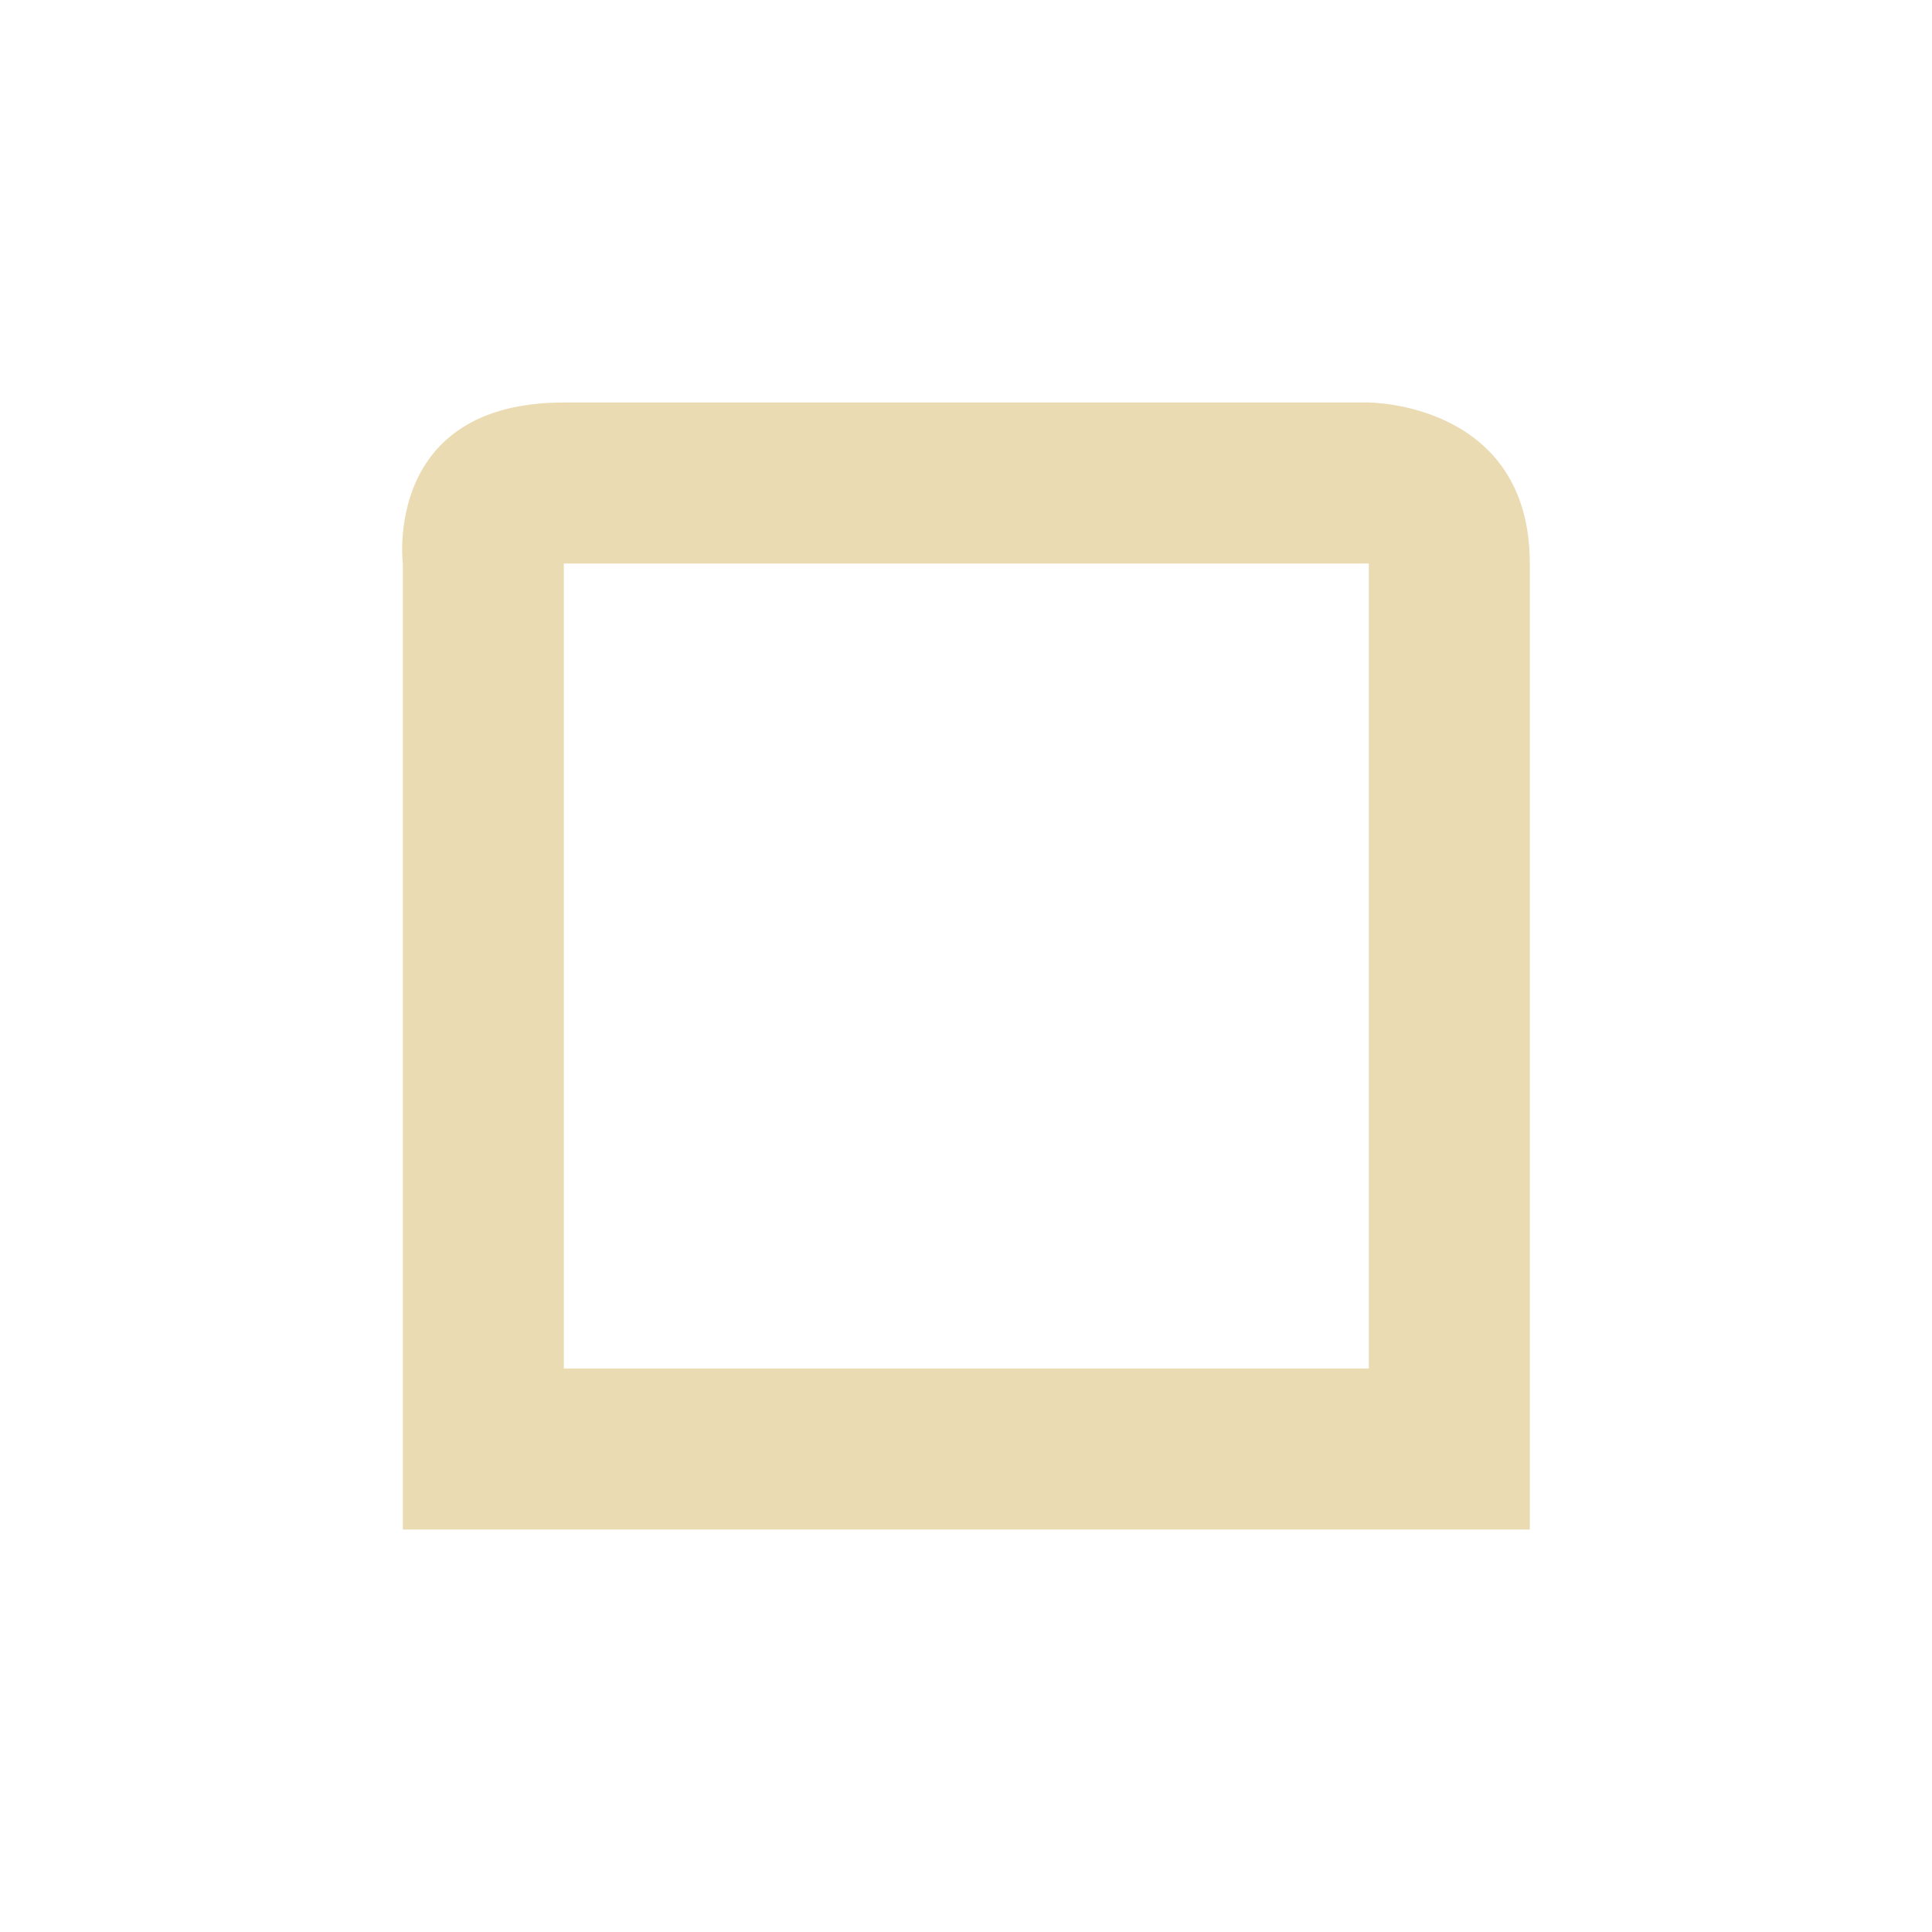
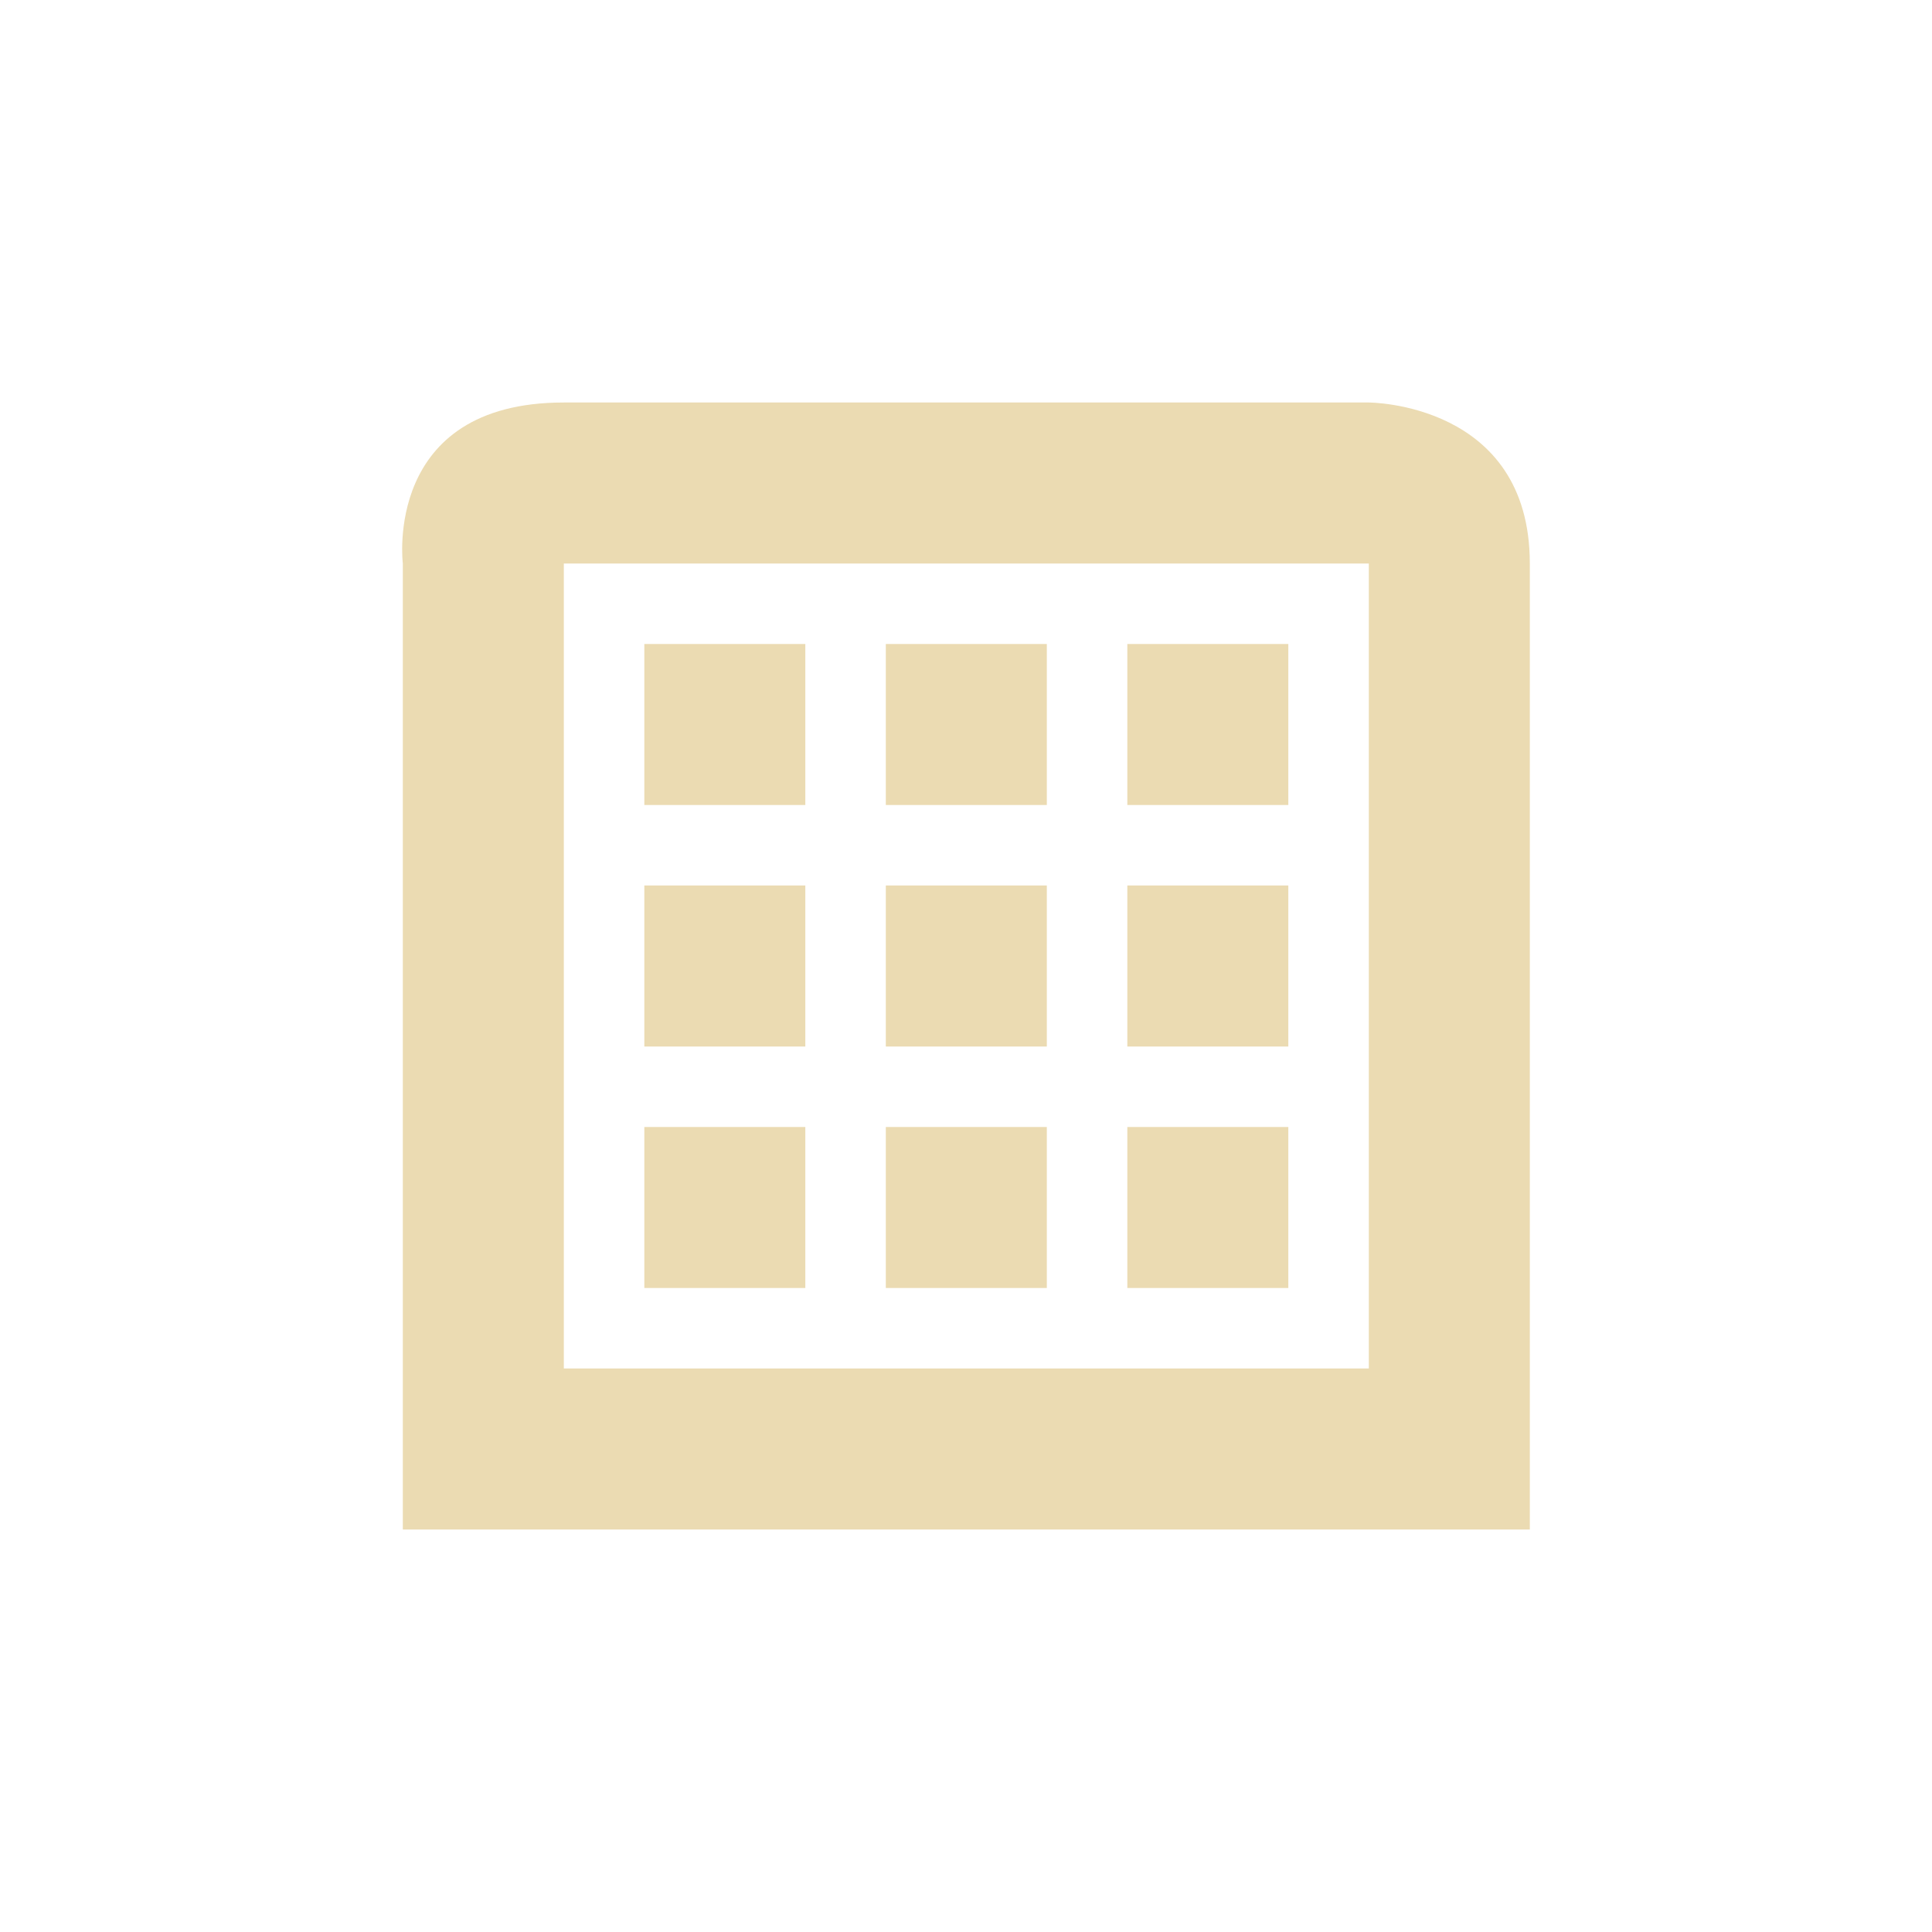
<svg xmlns="http://www.w3.org/2000/svg" width="24" height="24" version="1.1" viewBox="0 0 24 24">
  <defs>
    <style id="current-color-scheme" type="text/css">.ColorScheme-Text { color:#ebdbb2; } .ColorScheme-Highlight { color:#458588; }</style>
  </defs>
-   <path class="ColorScheme-Text" d="m7.004 5c-2.25 0-2 2-2 2v12h14v-12c0-2-2-2-2-2zm0 2h10v10h-10z" fill="currentColor" />
+   <path class="ColorScheme-Text" d="m7.004 5c-2.25 0-2 2-2 2v12h14v-12c0-2-2-2-2-2zm0 2h10v10h-10v-2.5zm1 1v2h2v-2zm3 0v2h2v-2zm3 0v2h2v-2zm-6 3v2h2v-2zm3 0v2h2v-2zm3 0v2h2v-2zm-6 3v2h2v-2zm3 0v2h2v-2zm3 0v2h2v-2z" fill="currentColor" />
</svg>
